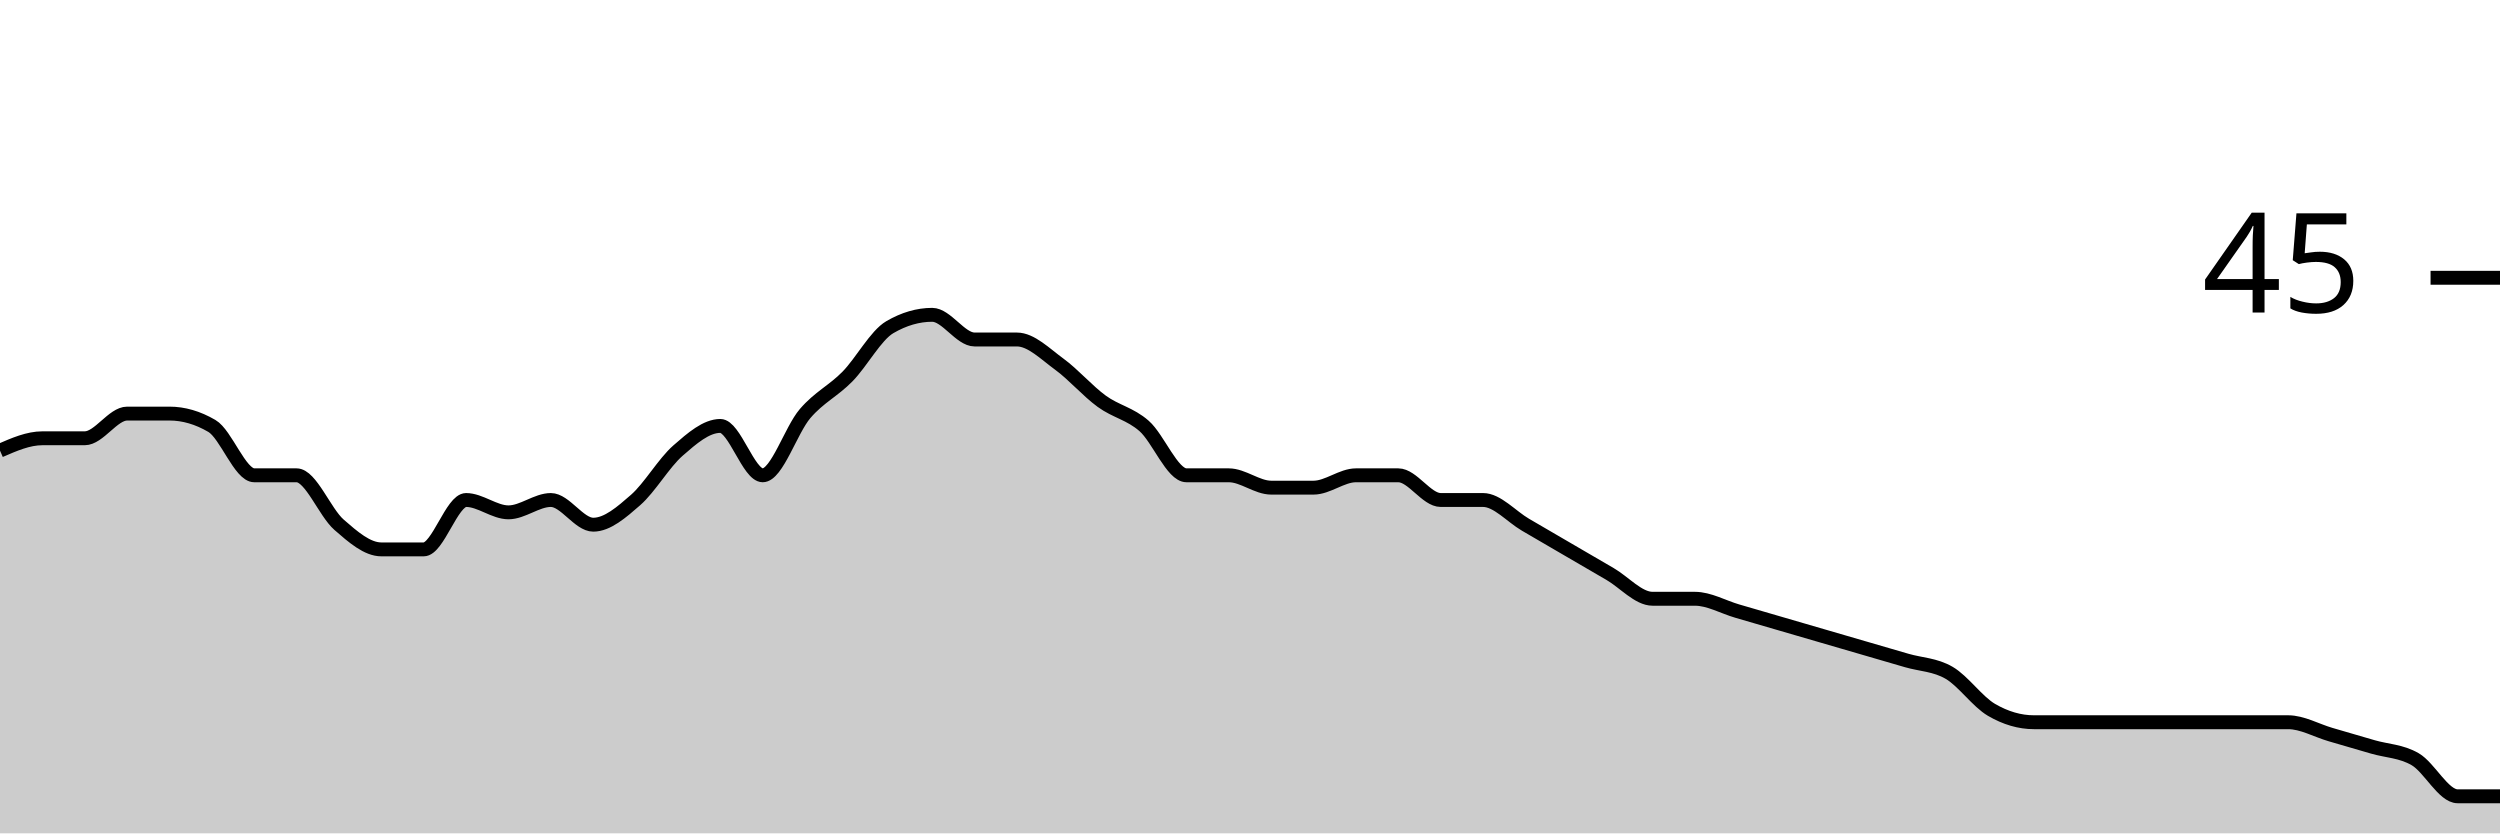
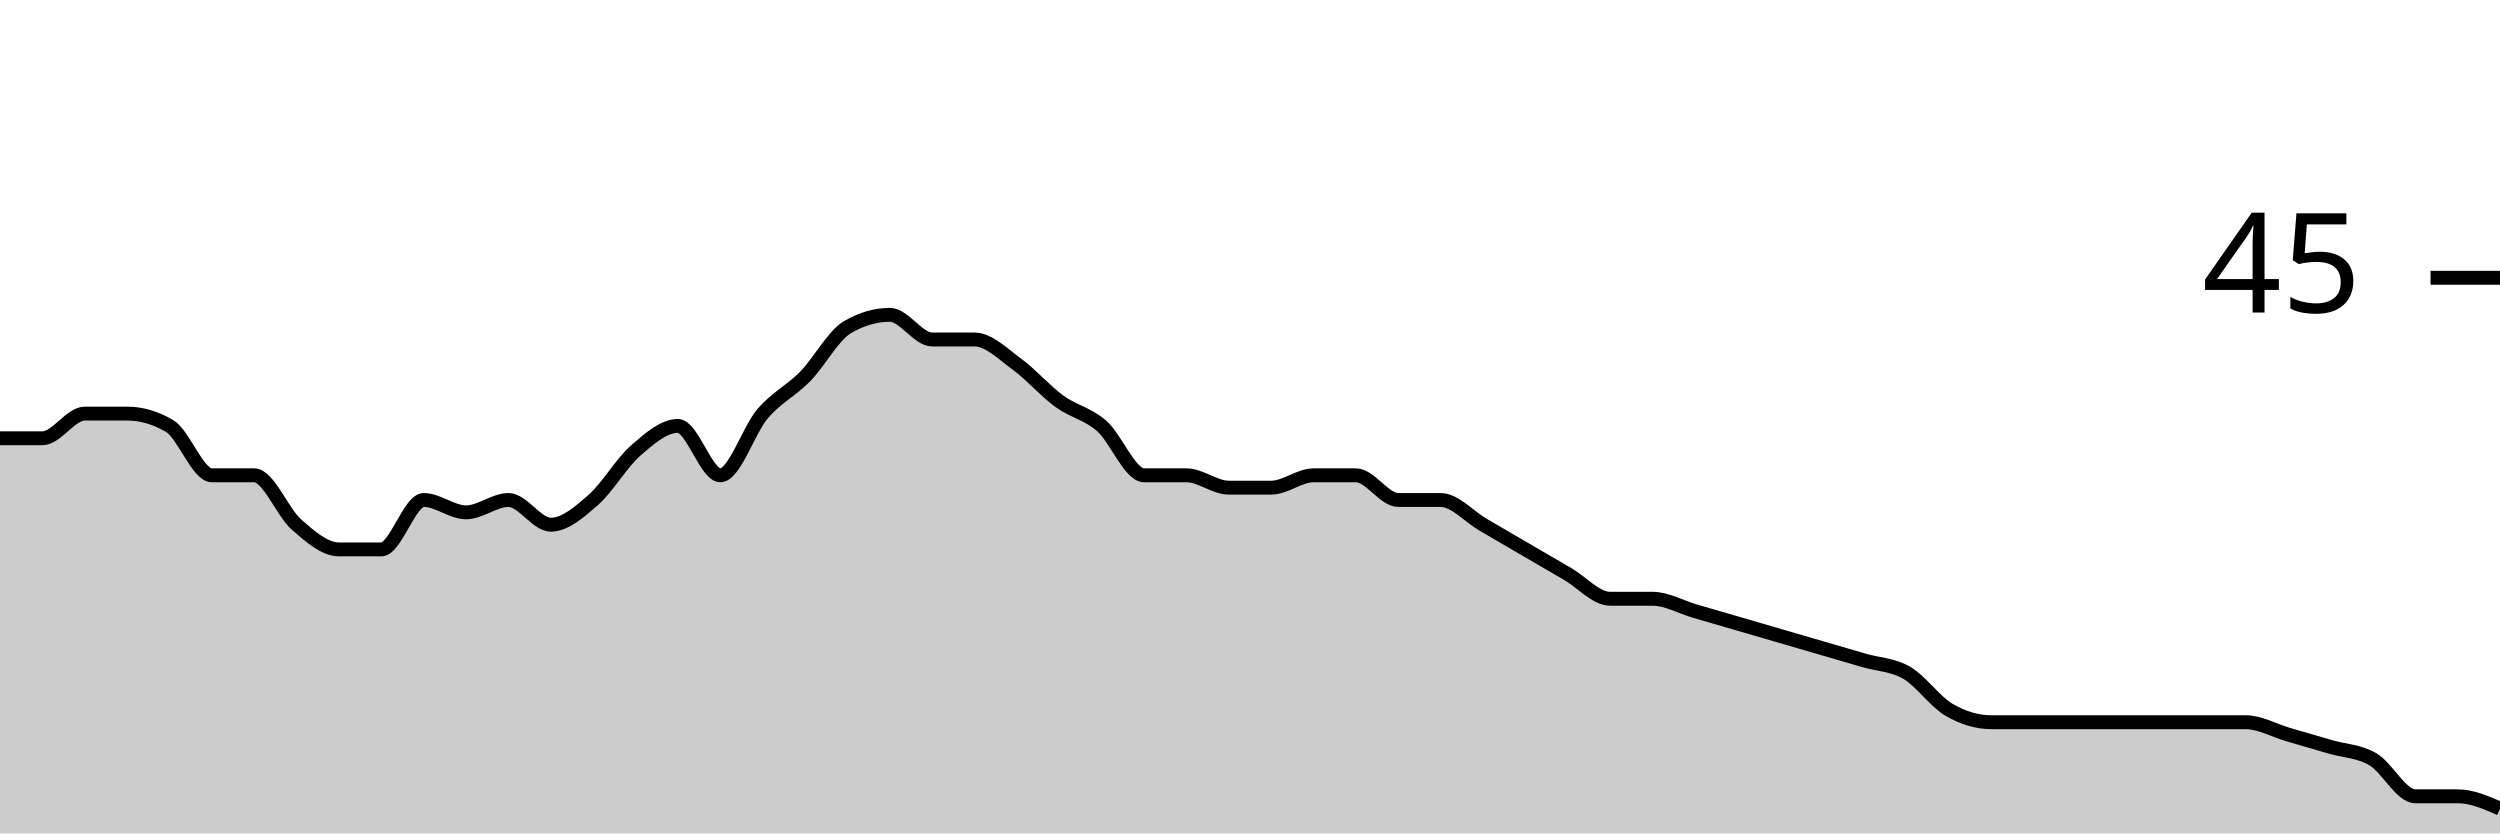
<svg xmlns="http://www.w3.org/2000/svg" viewBox="0 0 180 60">
  <g transform="translate(0,20)">
-     <path class="area" fill="rgba(0, 0, 0, 0.2)" d="M0,12.444C1.017,12,2.034,11.556,3.051,11.556C4.068,11.556,5.085,11.556,6.102,11.556C7.119,11.556,8.136,9.778,9.153,9.778C10.169,9.778,11.186,9.778,12.203,9.778C13.22,9.778,14.237,10.074,15.254,10.667C16.271,11.259,17.288,14.222,18.305,14.222C19.322,14.222,20.339,14.222,21.356,14.222C22.373,14.222,23.39,16.889,24.407,17.778C25.424,18.667,26.441,19.556,27.458,19.556C28.475,19.556,29.492,19.556,30.508,19.556C31.525,19.556,32.542,16,33.559,16C34.576,16,35.593,16.889,36.61,16.889C37.627,16.889,38.644,16,39.661,16C40.678,16,41.695,17.778,42.712,17.778C43.729,17.778,44.746,16.889,45.763,16C46.78,15.111,47.797,13.333,48.814,12.444C49.831,11.556,50.847,10.667,51.864,10.667C52.881,10.667,53.898,14.222,54.915,14.222C55.932,14.222,56.949,10.963,57.966,9.778C58.983,8.593,60,8.148,61.017,7.111C62.034,6.074,63.051,4.148,64.068,3.556C65.085,2.963,66.102,2.667,67.119,2.667C68.136,2.667,69.153,4.444,70.169,4.444C71.186,4.444,72.203,4.444,73.22,4.444C74.237,4.444,75.254,5.481,76.271,6.222C77.288,6.963,78.305,8.148,79.322,8.889C80.339,9.63,81.356,9.778,82.373,10.667C83.39,11.556,84.407,14.222,85.424,14.222C86.441,14.222,87.458,14.222,88.475,14.222C89.492,14.222,90.508,15.111,91.525,15.111C92.542,15.111,93.559,15.111,94.576,15.111C95.593,15.111,96.61,14.222,97.627,14.222C98.644,14.222,99.661,14.222,100.678,14.222C101.695,14.222,102.712,16,103.729,16C104.746,16,105.763,16,106.78,16C107.797,16,108.814,17.185,109.831,17.778C110.847,18.37,111.864,18.963,112.881,19.556C113.898,20.148,114.915,20.741,115.932,21.333C116.949,21.926,117.966,23.111,118.983,23.111C120,23.111,121.017,23.111,122.034,23.111C123.051,23.111,124.068,23.704,125.085,24C126.102,24.296,127.119,24.593,128.136,24.889C129.153,25.185,130.169,25.481,131.186,25.778C132.203,26.074,133.22,26.37,134.237,26.667C135.254,26.963,136.271,27.259,137.288,27.556C138.305,27.852,139.322,27.852,140.339,28.444C141.356,29.037,142.373,30.519,143.39,31.111C144.407,31.704,145.424,32,146.441,32C147.458,32,148.475,32,149.492,32C150.508,32,151.525,32,152.542,32C153.559,32,154.576,32,155.593,32C156.61,32,157.627,32,158.644,32C159.661,32,160.678,32,161.695,32C162.712,32,163.729,32,164.746,32C165.763,32,166.78,32.593,167.797,32.889C168.814,33.185,169.831,33.481,170.847,33.778C171.864,34.074,172.881,34.074,173.898,34.667C174.915,35.259,175.932,37.333,176.949,37.333C177.966,37.333,178.983,37.333,180,37.333L180,40C178.983,40,177.966,40,176.949,40C175.932,40,174.915,40,173.898,40C172.881,40,171.864,40,170.847,40C169.831,40,168.814,40,167.797,40C166.78,40,165.763,40,164.746,40C163.729,40,162.712,40,161.695,40C160.678,40,159.661,40,158.644,40C157.627,40,156.61,40,155.593,40C154.576,40,153.559,40,152.542,40C151.525,40,150.508,40,149.492,40C148.475,40,147.458,40,146.441,40C145.424,40,144.407,40,143.39,40C142.373,40,141.356,40,140.339,40C139.322,40,138.305,40,137.288,40C136.271,40,135.254,40,134.237,40C133.22,40,132.203,40,131.186,40C130.169,40,129.153,40,128.136,40C127.119,40,126.102,40,125.085,40C124.068,40,123.051,40,122.034,40C121.017,40,120,40,118.983,40C117.966,40,116.949,40,115.932,40C114.915,40,113.898,40,112.881,40C111.864,40,110.847,40,109.831,40C108.814,40,107.797,40,106.78,40C105.763,40,104.746,40,103.729,40C102.712,40,101.695,40,100.678,40C99.661,40,98.644,40,97.627,40C96.61,40,95.593,40,94.576,40C93.559,40,92.542,40,91.525,40C90.508,40,89.492,40,88.475,40C87.458,40,86.441,40,85.424,40C84.407,40,83.39,40,82.373,40C81.356,40,80.339,40,79.322,40C78.305,40,77.288,40,76.271,40C75.254,40,74.237,40,73.22,40C72.203,40,71.186,40,70.169,40C69.153,40,68.136,40,67.119,40C66.102,40,65.085,40,64.068,40C63.051,40,62.034,40,61.017,40C60,40,58.983,40,57.966,40C56.949,40,55.932,40,54.915,40C53.898,40,52.881,40,51.864,40C50.847,40,49.831,40,48.814,40C47.797,40,46.78,40,45.763,40C44.746,40,43.729,40,42.712,40C41.695,40,40.678,40,39.661,40C38.644,40,37.627,40,36.61,40C35.593,40,34.576,40,33.559,40C32.542,40,31.525,40,30.508,40C29.492,40,28.475,40,27.458,40C26.441,40,25.424,40,24.407,40C23.39,40,22.373,40,21.356,40C20.339,40,19.322,40,18.305,40C17.288,40,16.271,40,15.254,40C14.237,40,13.22,40,12.203,40C11.186,40,10.169,40,9.153,40C8.136,40,7.119,40,6.102,40C5.085,40,4.068,40,3.051,40C2.034,40,1.017,40,0,40Z" />
-     <path class="line" stroke="black" fill="none" d="M0,12.444C1.017,12,2.034,11.556,3.051,11.556C4.068,11.556,5.085,11.556,6.102,11.556C7.119,11.556,8.136,9.778,9.153,9.778C10.169,9.778,11.186,9.778,12.203,9.778C13.22,9.778,14.237,10.074,15.254,10.667C16.271,11.259,17.288,14.222,18.305,14.222C19.322,14.222,20.339,14.222,21.356,14.222C22.373,14.222,23.39,16.889,24.407,17.778C25.424,18.667,26.441,19.556,27.458,19.556C28.475,19.556,29.492,19.556,30.508,19.556C31.525,19.556,32.542,16,33.559,16C34.576,16,35.593,16.889,36.61,16.889C37.627,16.889,38.644,16,39.661,16C40.678,16,41.695,17.778,42.712,17.778C43.729,17.778,44.746,16.889,45.763,16C46.78,15.111,47.797,13.333,48.814,12.444C49.831,11.556,50.847,10.667,51.864,10.667C52.881,10.667,53.898,14.222,54.915,14.222C55.932,14.222,56.949,10.963,57.966,9.778C58.983,8.593,60,8.148,61.017,7.111C62.034,6.074,63.051,4.148,64.068,3.556C65.085,2.963,66.102,2.667,67.119,2.667C68.136,2.667,69.153,4.444,70.169,4.444C71.186,4.444,72.203,4.444,73.22,4.444C74.237,4.444,75.254,5.481,76.271,6.222C77.288,6.963,78.305,8.148,79.322,8.889C80.339,9.63,81.356,9.778,82.373,10.667C83.39,11.556,84.407,14.222,85.424,14.222C86.441,14.222,87.458,14.222,88.475,14.222C89.492,14.222,90.508,15.111,91.525,15.111C92.542,15.111,93.559,15.111,94.576,15.111C95.593,15.111,96.61,14.222,97.627,14.222C98.644,14.222,99.661,14.222,100.678,14.222C101.695,14.222,102.712,16,103.729,16C104.746,16,105.763,16,106.78,16C107.797,16,108.814,17.185,109.831,17.778C110.847,18.37,111.864,18.963,112.881,19.556C113.898,20.148,114.915,20.741,115.932,21.333C116.949,21.926,117.966,23.111,118.983,23.111C120,23.111,121.017,23.111,122.034,23.111C123.051,23.111,124.068,23.704,125.085,24C126.102,24.296,127.119,24.593,128.136,24.889C129.153,25.185,130.169,25.481,131.186,25.778C132.203,26.074,133.22,26.37,134.237,26.667C135.254,26.963,136.271,27.259,137.288,27.556C138.305,27.852,139.322,27.852,140.339,28.444C141.356,29.037,142.373,30.519,143.39,31.111C144.407,31.704,145.424,32,146.441,32C147.458,32,148.475,32,149.492,32C150.508,32,151.525,32,152.542,32C153.559,32,154.576,32,155.593,32C156.61,32,157.627,32,158.644,32C159.661,32,160.678,32,161.695,32C162.712,32,163.729,32,164.746,32C165.763,32,166.78,32.593,167.797,32.889C168.814,33.185,169.831,33.481,170.847,33.778C171.864,34.074,172.881,34.074,173.898,34.667C174.915,35.259,175.932,37.333,176.949,37.333C177.966,37.333,178.983,37.333,180,37.333" />
+     <path class="area" fill="rgba(0, 0, 0, 0.2)" d="M0,11.556C1.017,11.556,2.034,11.556,3.051,11.556C4.068,11.556,5.085,9.778,6.102,9.778C7.119,9.778,8.136,9.778,9.153,9.778C10.169,9.778,11.186,10.074,12.203,10.667C13.22,11.259,14.237,14.222,15.254,14.222C16.271,14.222,17.288,14.222,18.305,14.222C19.322,14.222,20.339,16.889,21.356,17.778C22.373,18.667,23.39,19.556,24.407,19.556C25.424,19.556,26.441,19.556,27.458,19.556C28.475,19.556,29.492,16,30.508,16C31.525,16,32.542,16.889,33.559,16.889C34.576,16.889,35.593,16,36.61,16C37.627,16,38.644,17.778,39.661,17.778C40.678,17.778,41.695,16.889,42.712,16C43.729,15.111,44.746,13.333,45.763,12.444C46.78,11.556,47.797,10.667,48.814,10.667C49.831,10.667,50.847,14.222,51.864,14.222C52.881,14.222,53.898,10.963,54.915,9.778C55.932,8.593,56.949,8.148,57.966,7.111C58.983,6.074,60,4.148,61.017,3.556C62.034,2.963,63.051,2.667,64.068,2.667C65.085,2.667,66.102,4.444,67.119,4.444C68.136,4.444,69.153,4.444,70.169,4.444C71.186,4.444,72.203,5.481,73.22,6.222C74.237,6.963,75.254,8.148,76.271,8.889C77.288,9.63,78.305,9.778,79.322,10.667C80.339,11.556,81.356,14.222,82.373,14.222C83.39,14.222,84.407,14.222,85.424,14.222C86.441,14.222,87.458,15.111,88.475,15.111C89.492,15.111,90.508,15.111,91.525,15.111C92.542,15.111,93.559,14.222,94.576,14.222C95.593,14.222,96.61,14.222,97.627,14.222C98.644,14.222,99.661,16,100.678,16C101.695,16,102.712,16,103.729,16C104.746,16,105.763,17.185,106.78,17.778C107.797,18.37,108.814,18.963,109.831,19.556C110.847,20.148,111.864,20.741,112.881,21.333C113.898,21.926,114.915,23.111,115.932,23.111C116.949,23.111,117.966,23.111,118.983,23.111C120,23.111,121.017,23.704,122.034,24C123.051,24.296,124.068,24.593,125.085,24.889C126.102,25.185,127.119,25.481,128.136,25.778C129.153,26.074,130.169,26.37,131.186,26.667C132.203,26.963,133.22,27.259,134.237,27.556C135.254,27.852,136.271,27.852,137.288,28.444C138.305,29.037,139.322,30.519,140.339,31.111C141.356,31.704,142.373,32,143.39,32C144.407,32,145.424,32,146.441,32C147.458,32,148.475,32,149.492,32C150.508,32,151.525,32,152.542,32C153.559,32,154.576,32,155.593,32C156.61,32,157.627,32,158.644,32C159.661,32,160.678,32,161.695,32C162.712,32,163.729,32.593,164.746,32.889C165.763,33.185,166.78,33.481,167.797,33.778C168.814,34.074,169.831,34.074,170.847,34.667C171.864,35.259,172.881,37.333,173.898,37.333C174.915,37.333,175.932,37.333,176.949,37.333C177.966,37.333,178.983,37.778,180,38.222L180,40C178.983,40,177.966,40,176.949,40C175.932,40,174.915,40,173.898,40C172.881,40,171.864,40,170.847,40C169.831,40,168.814,40,167.797,40C166.78,40,165.763,40,164.746,40C163.729,40,162.712,40,161.695,40C160.678,40,159.661,40,158.644,40C157.627,40,156.61,40,155.593,40C154.576,40,153.559,40,152.542,40C151.525,40,150.508,40,149.492,40C148.475,40,147.458,40,146.441,40C145.424,40,144.407,40,143.39,40C142.373,40,141.356,40,140.339,40C139.322,40,138.305,40,137.288,40C136.271,40,135.254,40,134.237,40C133.22,40,132.203,40,131.186,40C130.169,40,129.153,40,128.136,40C127.119,40,126.102,40,125.085,40C124.068,40,123.051,40,122.034,40C121.017,40,120,40,118.983,40C117.966,40,116.949,40,115.932,40C114.915,40,113.898,40,112.881,40C111.864,40,110.847,40,109.831,40C108.814,40,107.797,40,106.78,40C105.763,40,104.746,40,103.729,40C102.712,40,101.695,40,100.678,40C99.661,40,98.644,40,97.627,40C96.61,40,95.593,40,94.576,40C93.559,40,92.542,40,91.525,40C90.508,40,89.492,40,88.475,40C87.458,40,86.441,40,85.424,40C84.407,40,83.39,40,82.373,40C81.356,40,80.339,40,79.322,40C78.305,40,77.288,40,76.271,40C75.254,40,74.237,40,73.22,40C72.203,40,71.186,40,70.169,40C69.153,40,68.136,40,67.119,40C66.102,40,65.085,40,64.068,40C63.051,40,62.034,40,61.017,40C60,40,58.983,40,57.966,40C56.949,40,55.932,40,54.915,40C53.898,40,52.881,40,51.864,40C50.847,40,49.831,40,48.814,40C47.797,40,46.78,40,45.763,40C44.746,40,43.729,40,42.712,40C41.695,40,40.678,40,39.661,40C38.644,40,37.627,40,36.61,40C35.593,40,34.576,40,33.559,40C32.542,40,31.525,40,30.508,40C29.492,40,28.475,40,27.458,40C26.441,40,25.424,40,24.407,40C23.39,40,22.373,40,21.356,40C20.339,40,19.322,40,18.305,40C17.288,40,16.271,40,15.254,40C14.237,40,13.22,40,12.203,40C11.186,40,10.169,40,9.153,40C8.136,40,7.119,40,6.102,40C5.085,40,4.068,40,3.051,40C2.034,40,1.017,40,0,40Z" />
+     <path class="line" stroke="black" fill="none" d="M0,11.556C1.017,11.556,2.034,11.556,3.051,11.556C4.068,11.556,5.085,9.778,6.102,9.778C7.119,9.778,8.136,9.778,9.153,9.778C10.169,9.778,11.186,10.074,12.203,10.667C13.22,11.259,14.237,14.222,15.254,14.222C16.271,14.222,17.288,14.222,18.305,14.222C19.322,14.222,20.339,16.889,21.356,17.778C22.373,18.667,23.39,19.556,24.407,19.556C25.424,19.556,26.441,19.556,27.458,19.556C28.475,19.556,29.492,16,30.508,16C31.525,16,32.542,16.889,33.559,16.889C34.576,16.889,35.593,16,36.61,16C37.627,16,38.644,17.778,39.661,17.778C40.678,17.778,41.695,16.889,42.712,16C43.729,15.111,44.746,13.333,45.763,12.444C46.78,11.556,47.797,10.667,48.814,10.667C49.831,10.667,50.847,14.222,51.864,14.222C52.881,14.222,53.898,10.963,54.915,9.778C55.932,8.593,56.949,8.148,57.966,7.111C58.983,6.074,60,4.148,61.017,3.556C62.034,2.963,63.051,2.667,64.068,2.667C65.085,2.667,66.102,4.444,67.119,4.444C68.136,4.444,69.153,4.444,70.169,4.444C71.186,4.444,72.203,5.481,73.22,6.222C74.237,6.963,75.254,8.148,76.271,8.889C77.288,9.63,78.305,9.778,79.322,10.667C80.339,11.556,81.356,14.222,82.373,14.222C83.39,14.222,84.407,14.222,85.424,14.222C86.441,14.222,87.458,15.111,88.475,15.111C89.492,15.111,90.508,15.111,91.525,15.111C92.542,15.111,93.559,14.222,94.576,14.222C95.593,14.222,96.61,14.222,97.627,14.222C98.644,14.222,99.661,16,100.678,16C101.695,16,102.712,16,103.729,16C104.746,16,105.763,17.185,106.78,17.778C107.797,18.37,108.814,18.963,109.831,19.556C110.847,20.148,111.864,20.741,112.881,21.333C113.898,21.926,114.915,23.111,115.932,23.111C116.949,23.111,117.966,23.111,118.983,23.111C120,23.111,121.017,23.704,122.034,24C123.051,24.296,124.068,24.593,125.085,24.889C126.102,25.185,127.119,25.481,128.136,25.778C129.153,26.074,130.169,26.37,131.186,26.667C132.203,26.963,133.22,27.259,134.237,27.556C135.254,27.852,136.271,27.852,137.288,28.444C138.305,29.037,139.322,30.519,140.339,31.111C141.356,31.704,142.373,32,143.39,32C144.407,32,145.424,32,146.441,32C147.458,32,148.475,32,149.492,32C150.508,32,151.525,32,152.542,32C153.559,32,154.576,32,155.593,32C156.61,32,157.627,32,158.644,32C159.661,32,160.678,32,161.695,32C162.712,32,163.729,32.593,164.746,32.889C165.763,33.185,166.78,33.481,167.797,33.778C168.814,34.074,169.831,34.074,170.847,34.667C171.864,35.259,172.881,37.333,173.898,37.333C174.915,37.333,175.932,37.333,176.949,37.333C177.966,37.333,178.983,37.778,180,38.222" />
    <path class="axis-ceiling" stroke-width="1" stroke="black" fill="none" d="M175,0L180,0" />
    <text class="axis-ceiling-label" font-family="sans-serif" text-anchor="end" font-size="10px" x="170" y="2.5">45</text>
  </g>
</svg>
